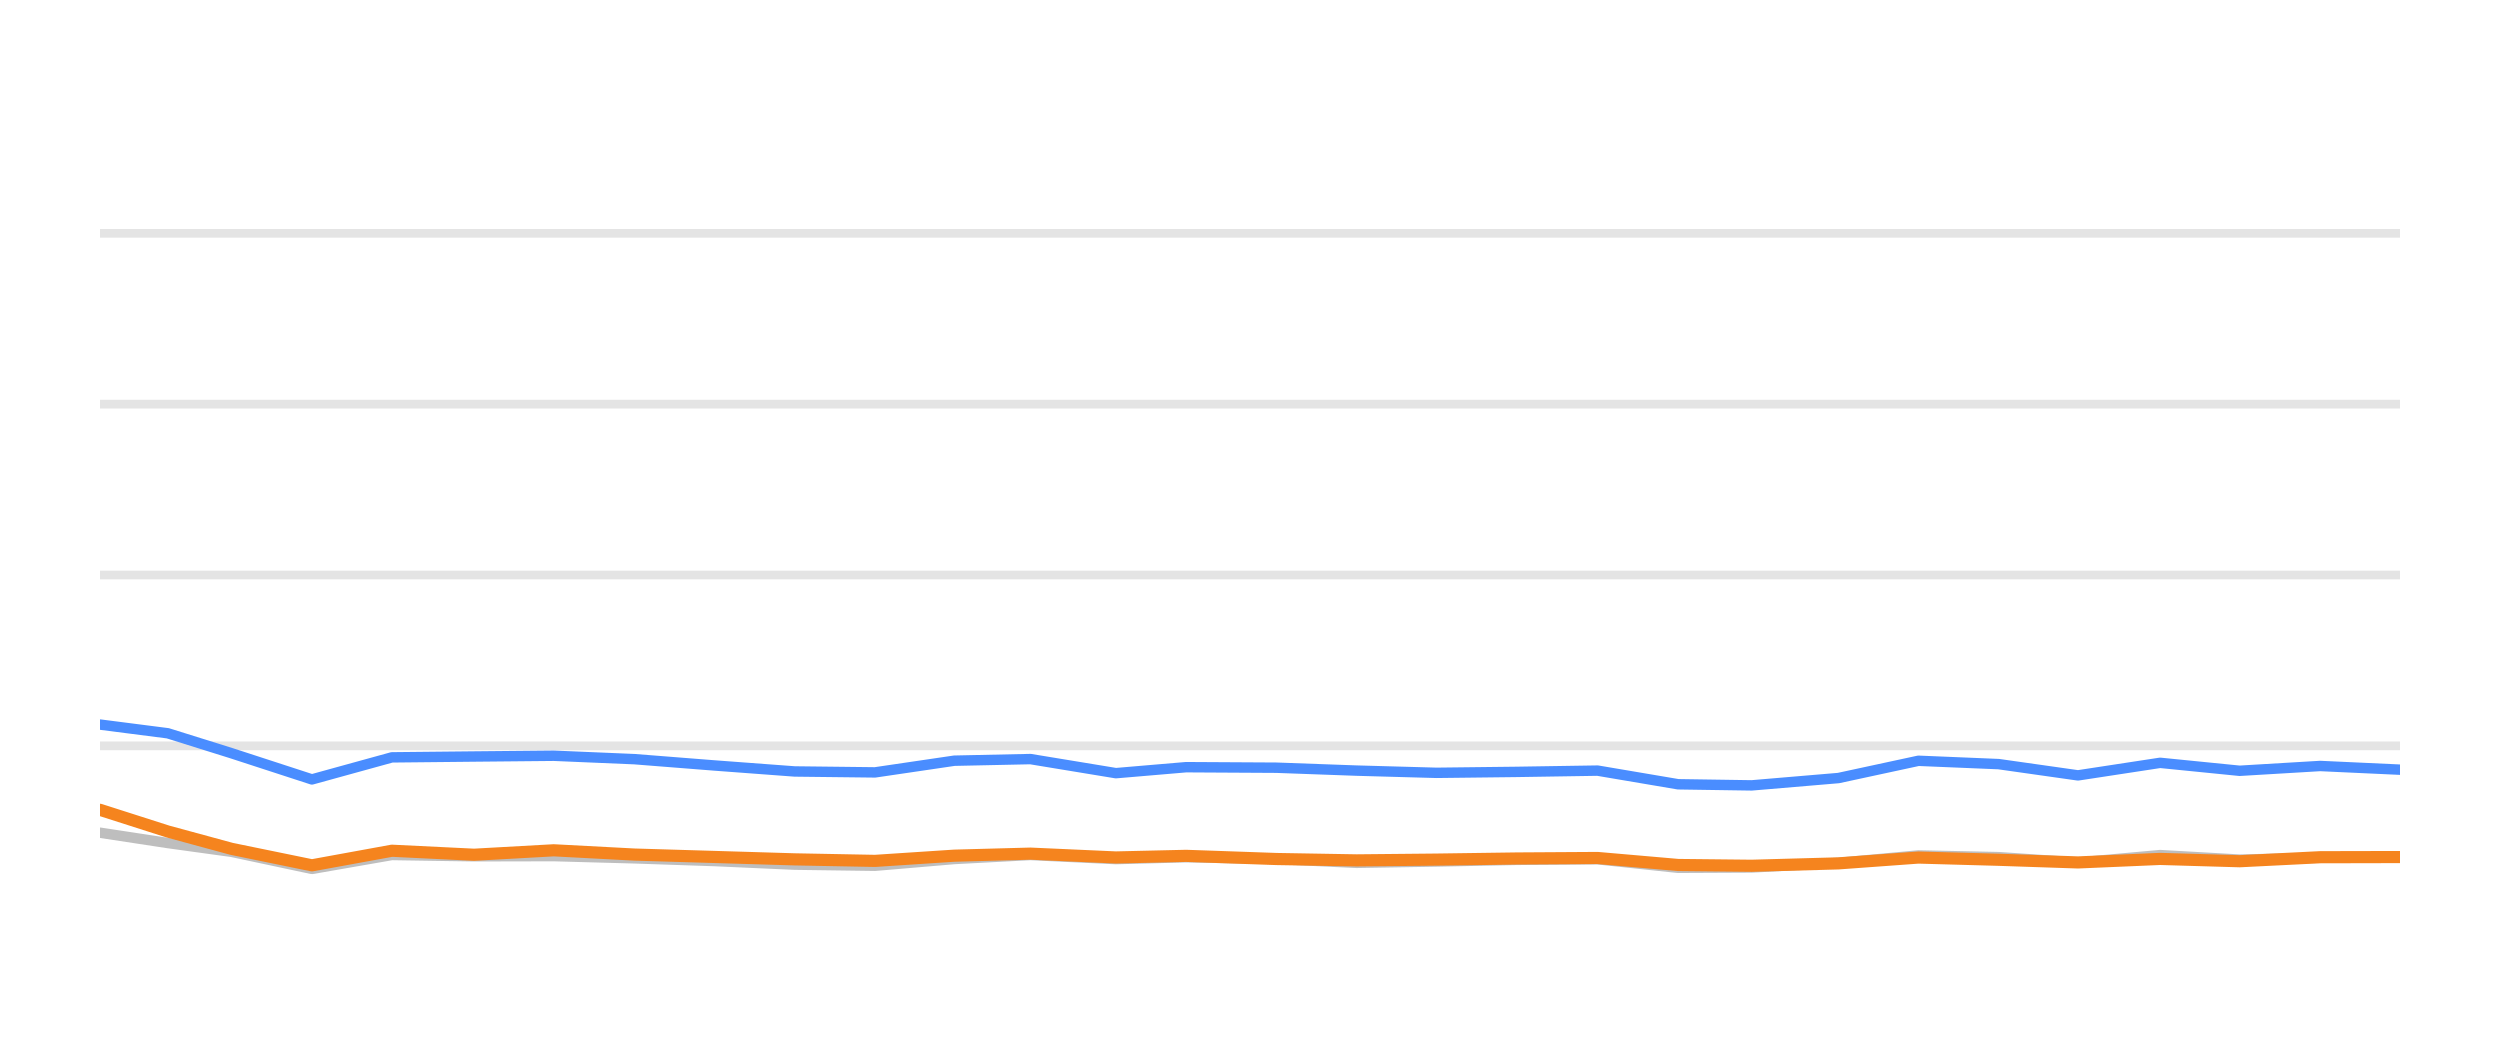
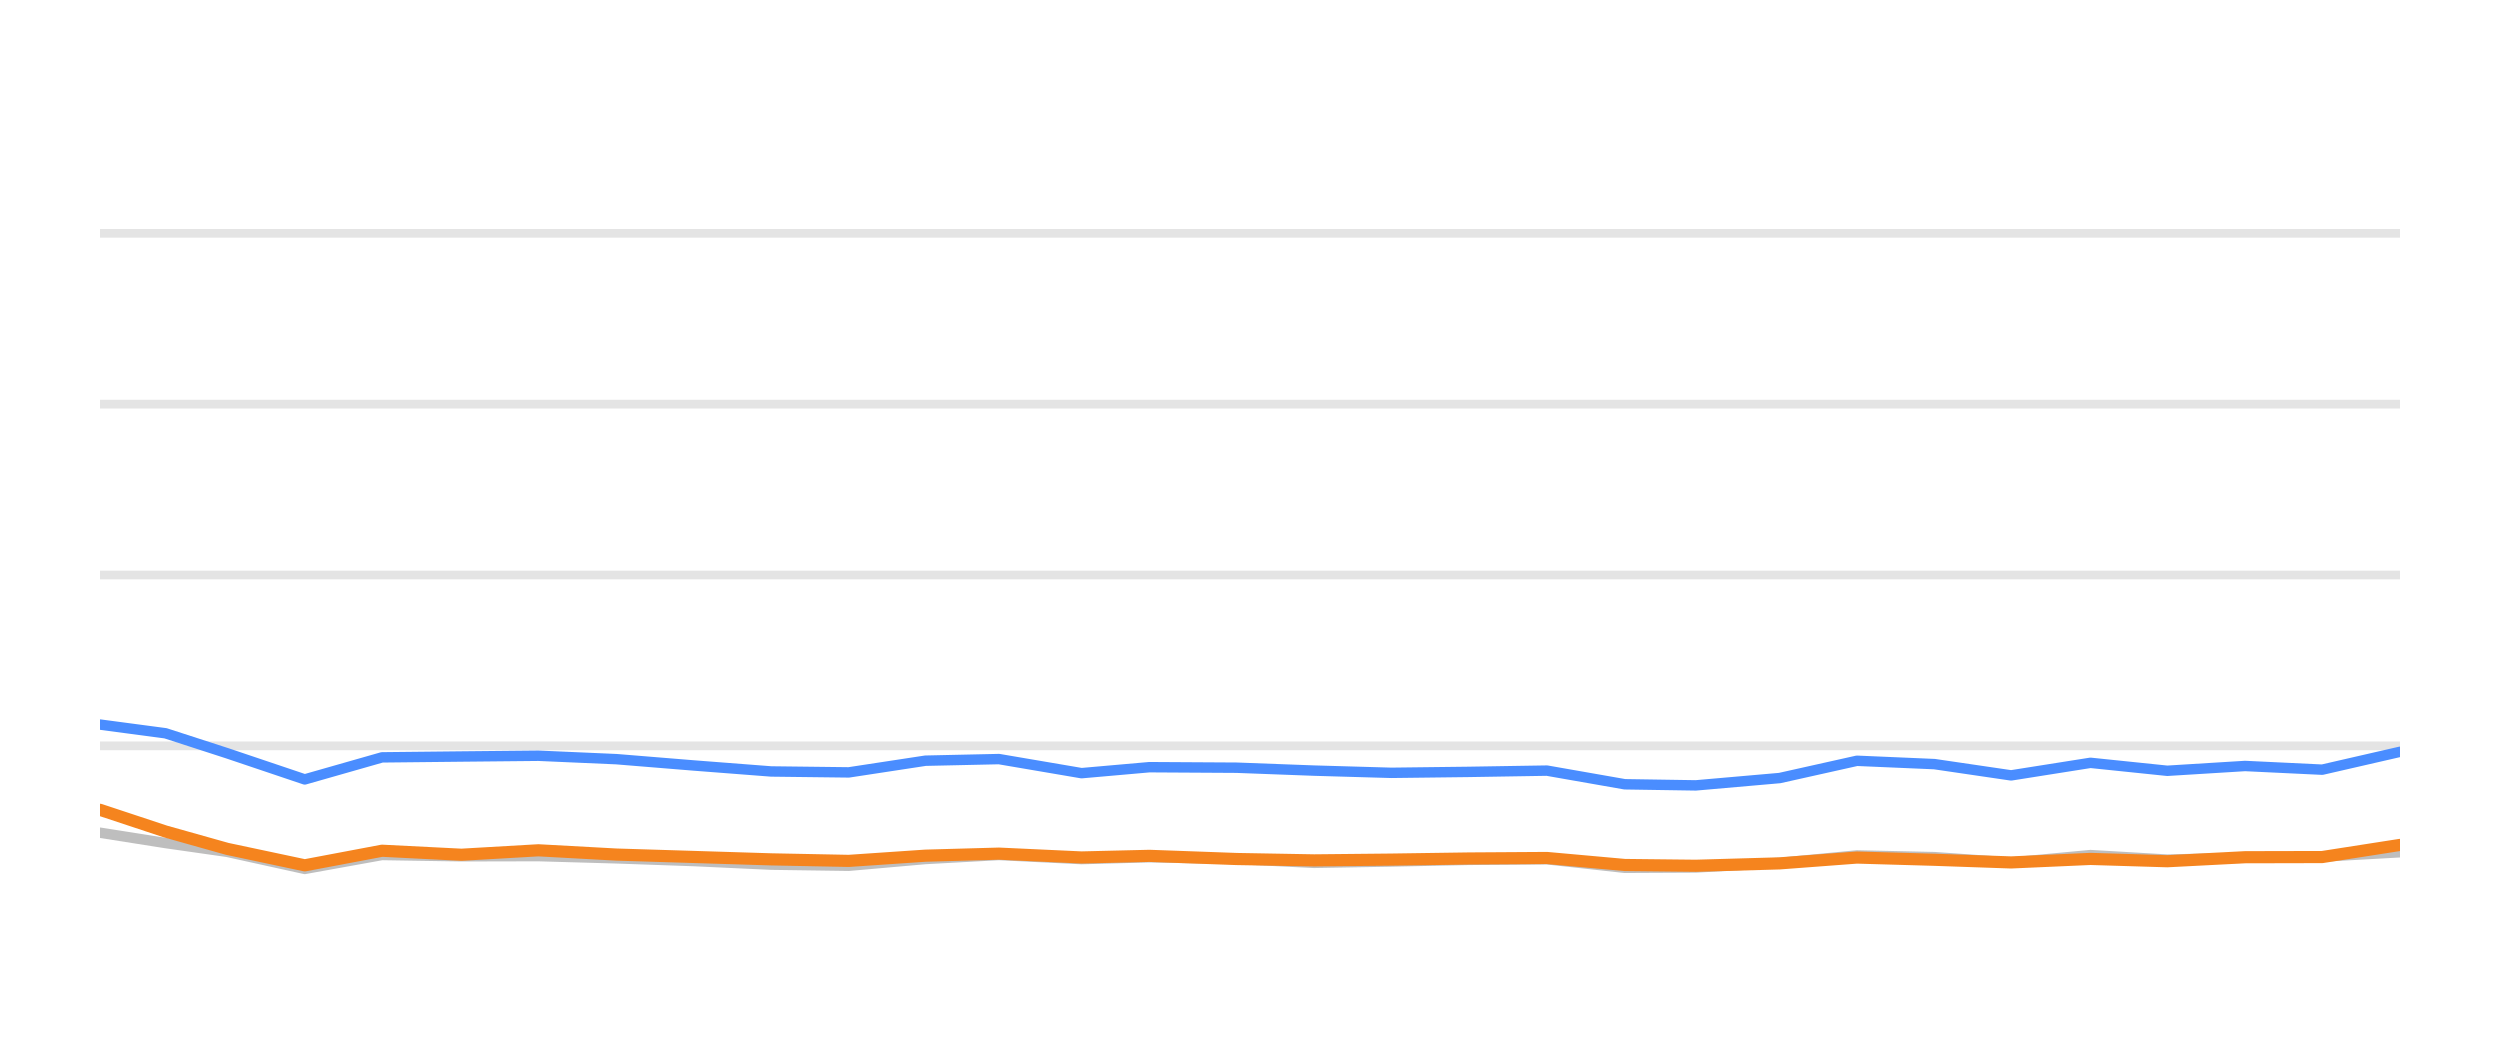
<svg xmlns="http://www.w3.org/2000/svg" width="144pt" height="60pt" viewBox="0 0 144 60" version="1.1">
  <defs>
    <style type="text/css">*{stroke-linejoin: round; stroke-linecap: butt}</style>
  </defs>
  <g id="figure_1">
    <g id="patch_1">
      <path d="M 0 60  L 144 60  L 144 0  L 0 0  L 0 60  z " style="fill: none; opacity: 0" />
    </g>
    <g id="axes_1">
      <g id="patch_2">
        <path d="M 5.76 52.8  L 138.24 52.8  L 138.24 3.6  L 5.76 3.6  L 5.76 52.8  z " style="fill: none" />
      </g>
      <g id="matplotlib.axis_1" />
      <g id="matplotlib.axis_2" />
      <g id="line2d_1">
-         <path d="M 5.76 42.96  L 138.24 42.96  " clip-path="url(#pc119a90173)" style="fill: none; stroke: #b2b2b2; stroke-opacity: 0.35; stroke-width: 0.5; stroke-linecap: square" />
+         <path d="M 5.76 42.96  L 138.24 42.96  " clip-path="url(#pbefadd385c)" style="fill: none; stroke: #b2b2b2; stroke-opacity: 0.35; stroke-width: 0.5; stroke-linecap: square" />
      </g>
      <g id="line2d_2">
-         <path d="M 5.76 33.12  L 138.24 33.12  " clip-path="url(#pc119a90173)" style="fill: none; stroke: #b2b2b2; stroke-opacity: 0.35; stroke-width: 0.5; stroke-linecap: square" />
+         <path d="M 5.76 33.12  L 138.24 33.12  " clip-path="url(#pbefadd385c)" style="fill: none; stroke: #b2b2b2; stroke-opacity: 0.35; stroke-width: 0.5; stroke-linecap: square" />
      </g>
      <g id="line2d_3">
-         <path d="M 5.76 23.28  L 138.24 23.28  " clip-path="url(#pc119a90173)" style="fill: none; stroke: #b2b2b2; stroke-opacity: 0.35; stroke-width: 0.5; stroke-linecap: square" />
+         <path d="M 5.76 23.28  L 138.24 23.28  " clip-path="url(#pbefadd385c)" style="fill: none; stroke: #b2b2b2; stroke-opacity: 0.35; stroke-width: 0.5; stroke-linecap: square" />
      </g>
      <g id="line2d_4">
-         <path d="M 5.76 13.44  L 138.24 13.44  " clip-path="url(#pc119a90173)" style="fill: none; stroke: #b2b2b2; stroke-opacity: 0.35; stroke-width: 0.5; stroke-linecap: square" />
+         <path d="M 5.76 13.44  L 138.24 13.44  " clip-path="url(#pbefadd385c)" style="fill: none; stroke: #b2b2b2; stroke-opacity: 0.35; stroke-width: 0.5; stroke-linecap: square" />
      </g>
      <g id="line2d_5">
-         <path d="M 5.76 47.964  L 9.666 48.559  L 13.342 49.066  L 17.967 50.05  L 22.573 49.248  L 27.306 49.322  L 31.894 49.312  L 36.547 49.44  L 41.164 49.597  L 45.774 49.804  L 50.399 49.868  L 54.97 49.479  L 59.352 49.248  L 64.275 49.484  L 68.321 49.376  L 73.521 49.479  L 78.142 49.7  L 82.742 49.622  L 87.34 49.528  L 92.019 49.494  L 96.66 49.986  L 100.895 49.966  L 105.896 49.7  L 110.502 49.272  L 115.12 49.371  L 119.692 49.681  L 124.423 49.253  L 129.002 49.513  L 133.639 49.405  L 138.24 49.341  " clip-path="url(#pc119a90173)" style="fill: none; stroke: #bebebe; stroke-width: 0.6; stroke-linecap: round" />
+         <path d="M 5.76 47.964  L 9.534 48.559  L 13.086 49.066  L 17.554 50.05  L 22.005 49.248  L 26.577 49.322  L 31.01 49.312  L 35.506 49.44  L 39.967 49.597  L 44.421 49.804  L 48.889 49.868  L 53.306 49.479  L 57.54 49.248  L 62.297 49.484  L 66.205 49.376  L 71.23 49.479  L 75.695 49.7  L 80.138 49.622  L 84.581 49.528  L 89.102 49.494  L 93.586 49.986  L 97.678 49.966  L 102.51 49.7  L 106.96 49.272  L 111.422 49.371  L 115.839 49.681  L 120.411 49.253  L 124.835 49.513  L 129.315 49.405  L 133.76 49.341  L 138.24 49.09  " clip-path="url(#pbefadd385c)" style="fill: none; stroke: #bebebe; stroke-width: 0.6; stroke-linecap: round" />
      </g>
      <g id="line2d_6">
-         <path d="M 5.76 41.735  L 9.666 42.237  L 13.342 43.388  L 17.967 44.894  L 22.573 43.624  L 27.306 43.575  L 31.894 43.531  L 36.547 43.728  L 41.164 44.092  L 45.774 44.436  L 50.399 44.49  L 54.97 43.816  L 59.352 43.723  L 64.275 44.534  L 68.321 44.19  L 73.521 44.22  L 78.142 44.387  L 82.742 44.515  L 87.34 44.461  L 92.019 44.387  L 96.66 45.174  L 100.895 45.238  L 105.896 44.815  L 110.502 43.821  L 115.12 44.013  L 119.692 44.662  L 124.423 43.939  L 129.002 44.397  L 133.639 44.121  L 138.24 44.333  " clip-path="url(#pc119a90173)" style="fill: none; stroke: #4a8dff; stroke-width: 0.6; stroke-linecap: round" />
+         <path d="M 5.76 41.735  L 9.534 42.237  L 13.086 43.388  L 17.554 44.894  L 22.005 43.624  L 26.577 43.575  L 31.01 43.531  L 35.506 43.728  L 39.967 44.092  L 44.421 44.436  L 48.889 44.49  L 53.306 43.816  L 57.54 43.723  L 62.297 44.534  L 66.205 44.19  L 71.23 44.22  L 75.695 44.387  L 80.138 44.515  L 84.581 44.461  L 89.102 44.387  L 93.586 45.174  L 97.678 45.238  L 102.51 44.815  L 106.96 43.821  L 111.422 44.013  L 115.839 44.662  L 120.411 43.939  L 124.835 44.397  L 129.315 44.121  L 133.76 44.333  L 138.24 43.304  " clip-path="url(#pbefadd385c)" style="fill: none; stroke: #4a8dff; stroke-width: 0.6; stroke-linecap: round" />
      </g>
      <g id="line2d_7">
-         <path d="M 5.76 46.645  L 9.666 47.895  L 13.342 48.894  L 17.967 49.843  L 22.573 49.002  L 27.306 49.233  L 31.894 48.977  L 36.547 49.223  L 41.164 49.361  L 45.774 49.499  L 50.399 49.587  L 54.97 49.287  L 59.352 49.169  L 64.275 49.39  L 68.321 49.297  L 73.521 49.479  L 78.142 49.558  L 82.742 49.513  L 87.34 49.449  L 92.019 49.42  L 96.66 49.823  L 100.895 49.868  L 105.896 49.73  L 110.502 49.395  L 115.12 49.523  L 119.692 49.676  L 124.423 49.474  L 129.002 49.607  L 133.639 49.376  L 138.24 49.366  " clip-path="url(#pc119a90173)" style="fill: none; stroke: #f5841e; stroke-width: 0.7; stroke-linecap: round" />
+         <path d="M 5.76 46.645  L 9.534 47.895  L 13.086 48.894  L 17.554 49.843  L 22.005 49.002  L 26.577 49.233  L 31.01 48.977  L 35.506 49.223  L 39.967 49.361  L 44.421 49.499  L 48.889 49.587  L 53.306 49.287  L 57.54 49.169  L 62.297 49.39  L 66.205 49.297  L 71.23 49.479  L 75.695 49.558  L 80.138 49.513  L 84.581 49.449  L 89.102 49.42  L 93.586 49.823  L 97.678 49.868  L 102.51 49.73  L 106.96 49.395  L 111.422 49.523  L 115.839 49.676  L 120.411 49.474  L 124.835 49.607  L 129.315 49.376  L 133.76 49.366  L 138.24 48.667  " clip-path="url(#pbefadd385c)" style="fill: none; stroke: #f5841e; stroke-width: 0.7; stroke-linecap: round" />
      </g>
    </g>
  </g>
  <defs>
-     <clipPath id="pc119a90173">
+     <clipPath id="pbefadd385c">
      <rect x="5.76" y="3.6" width="132.48" height="49.2" />
    </clipPath>
  </defs>
</svg>
